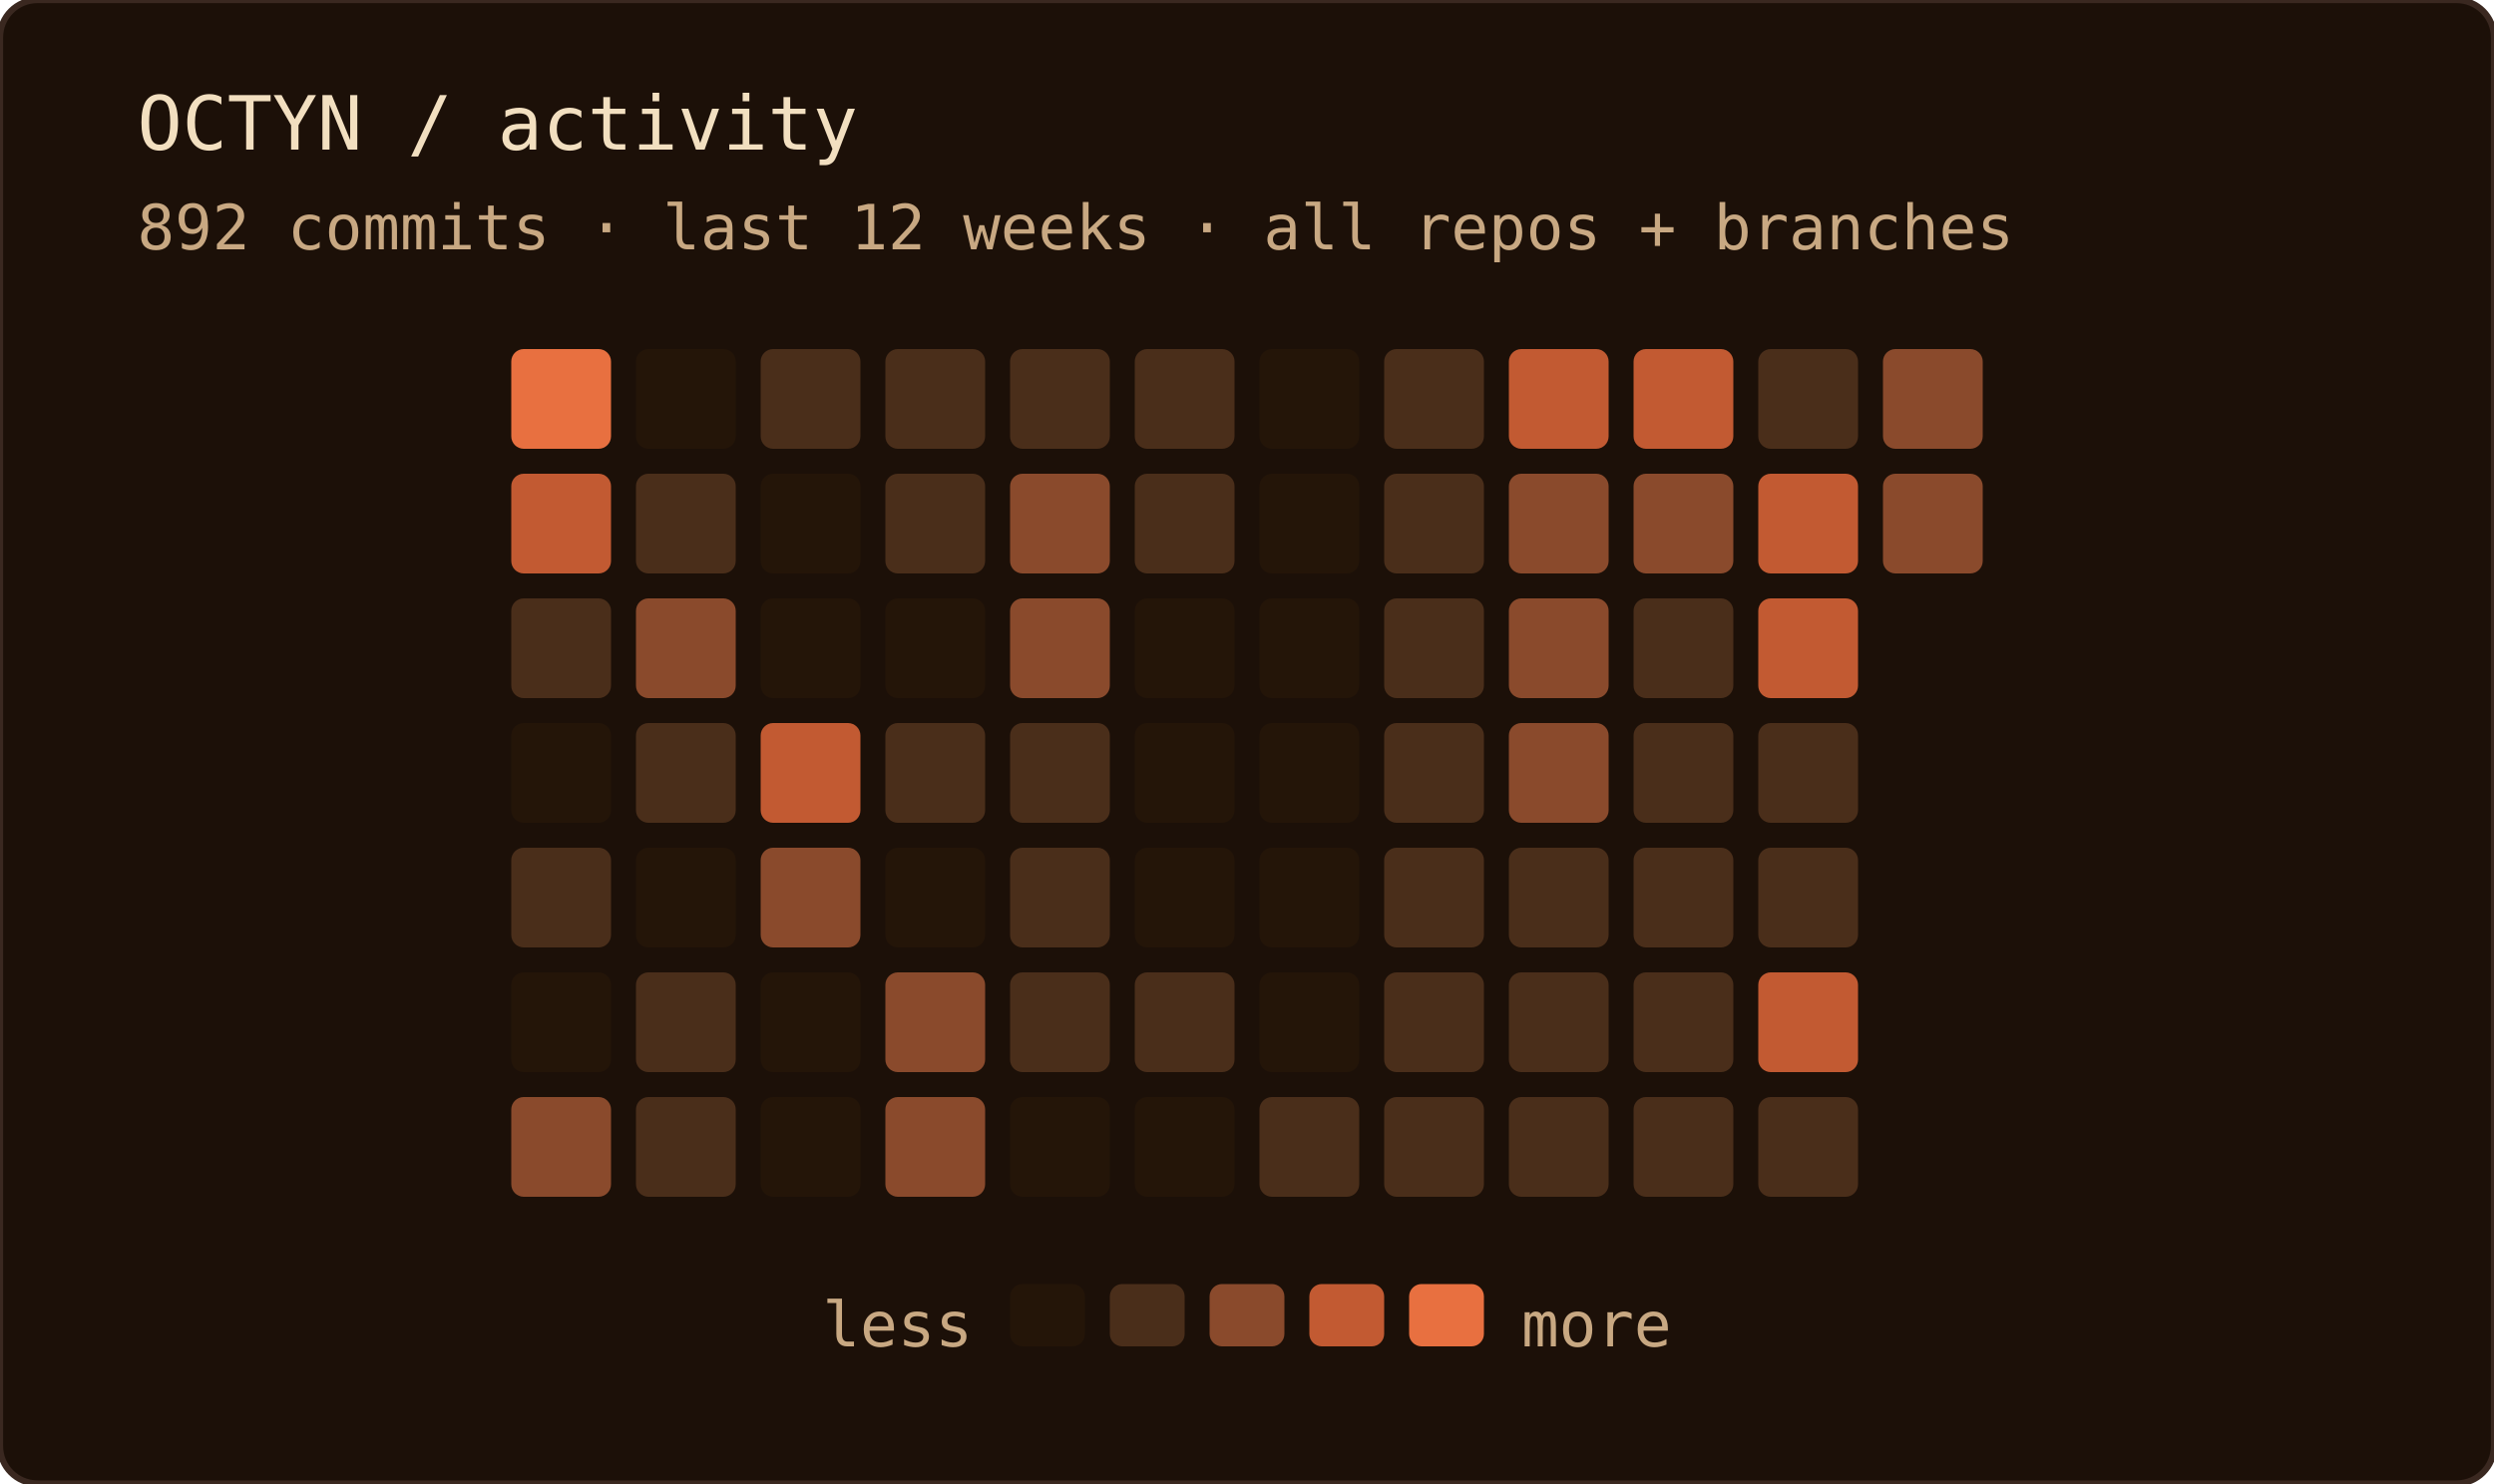
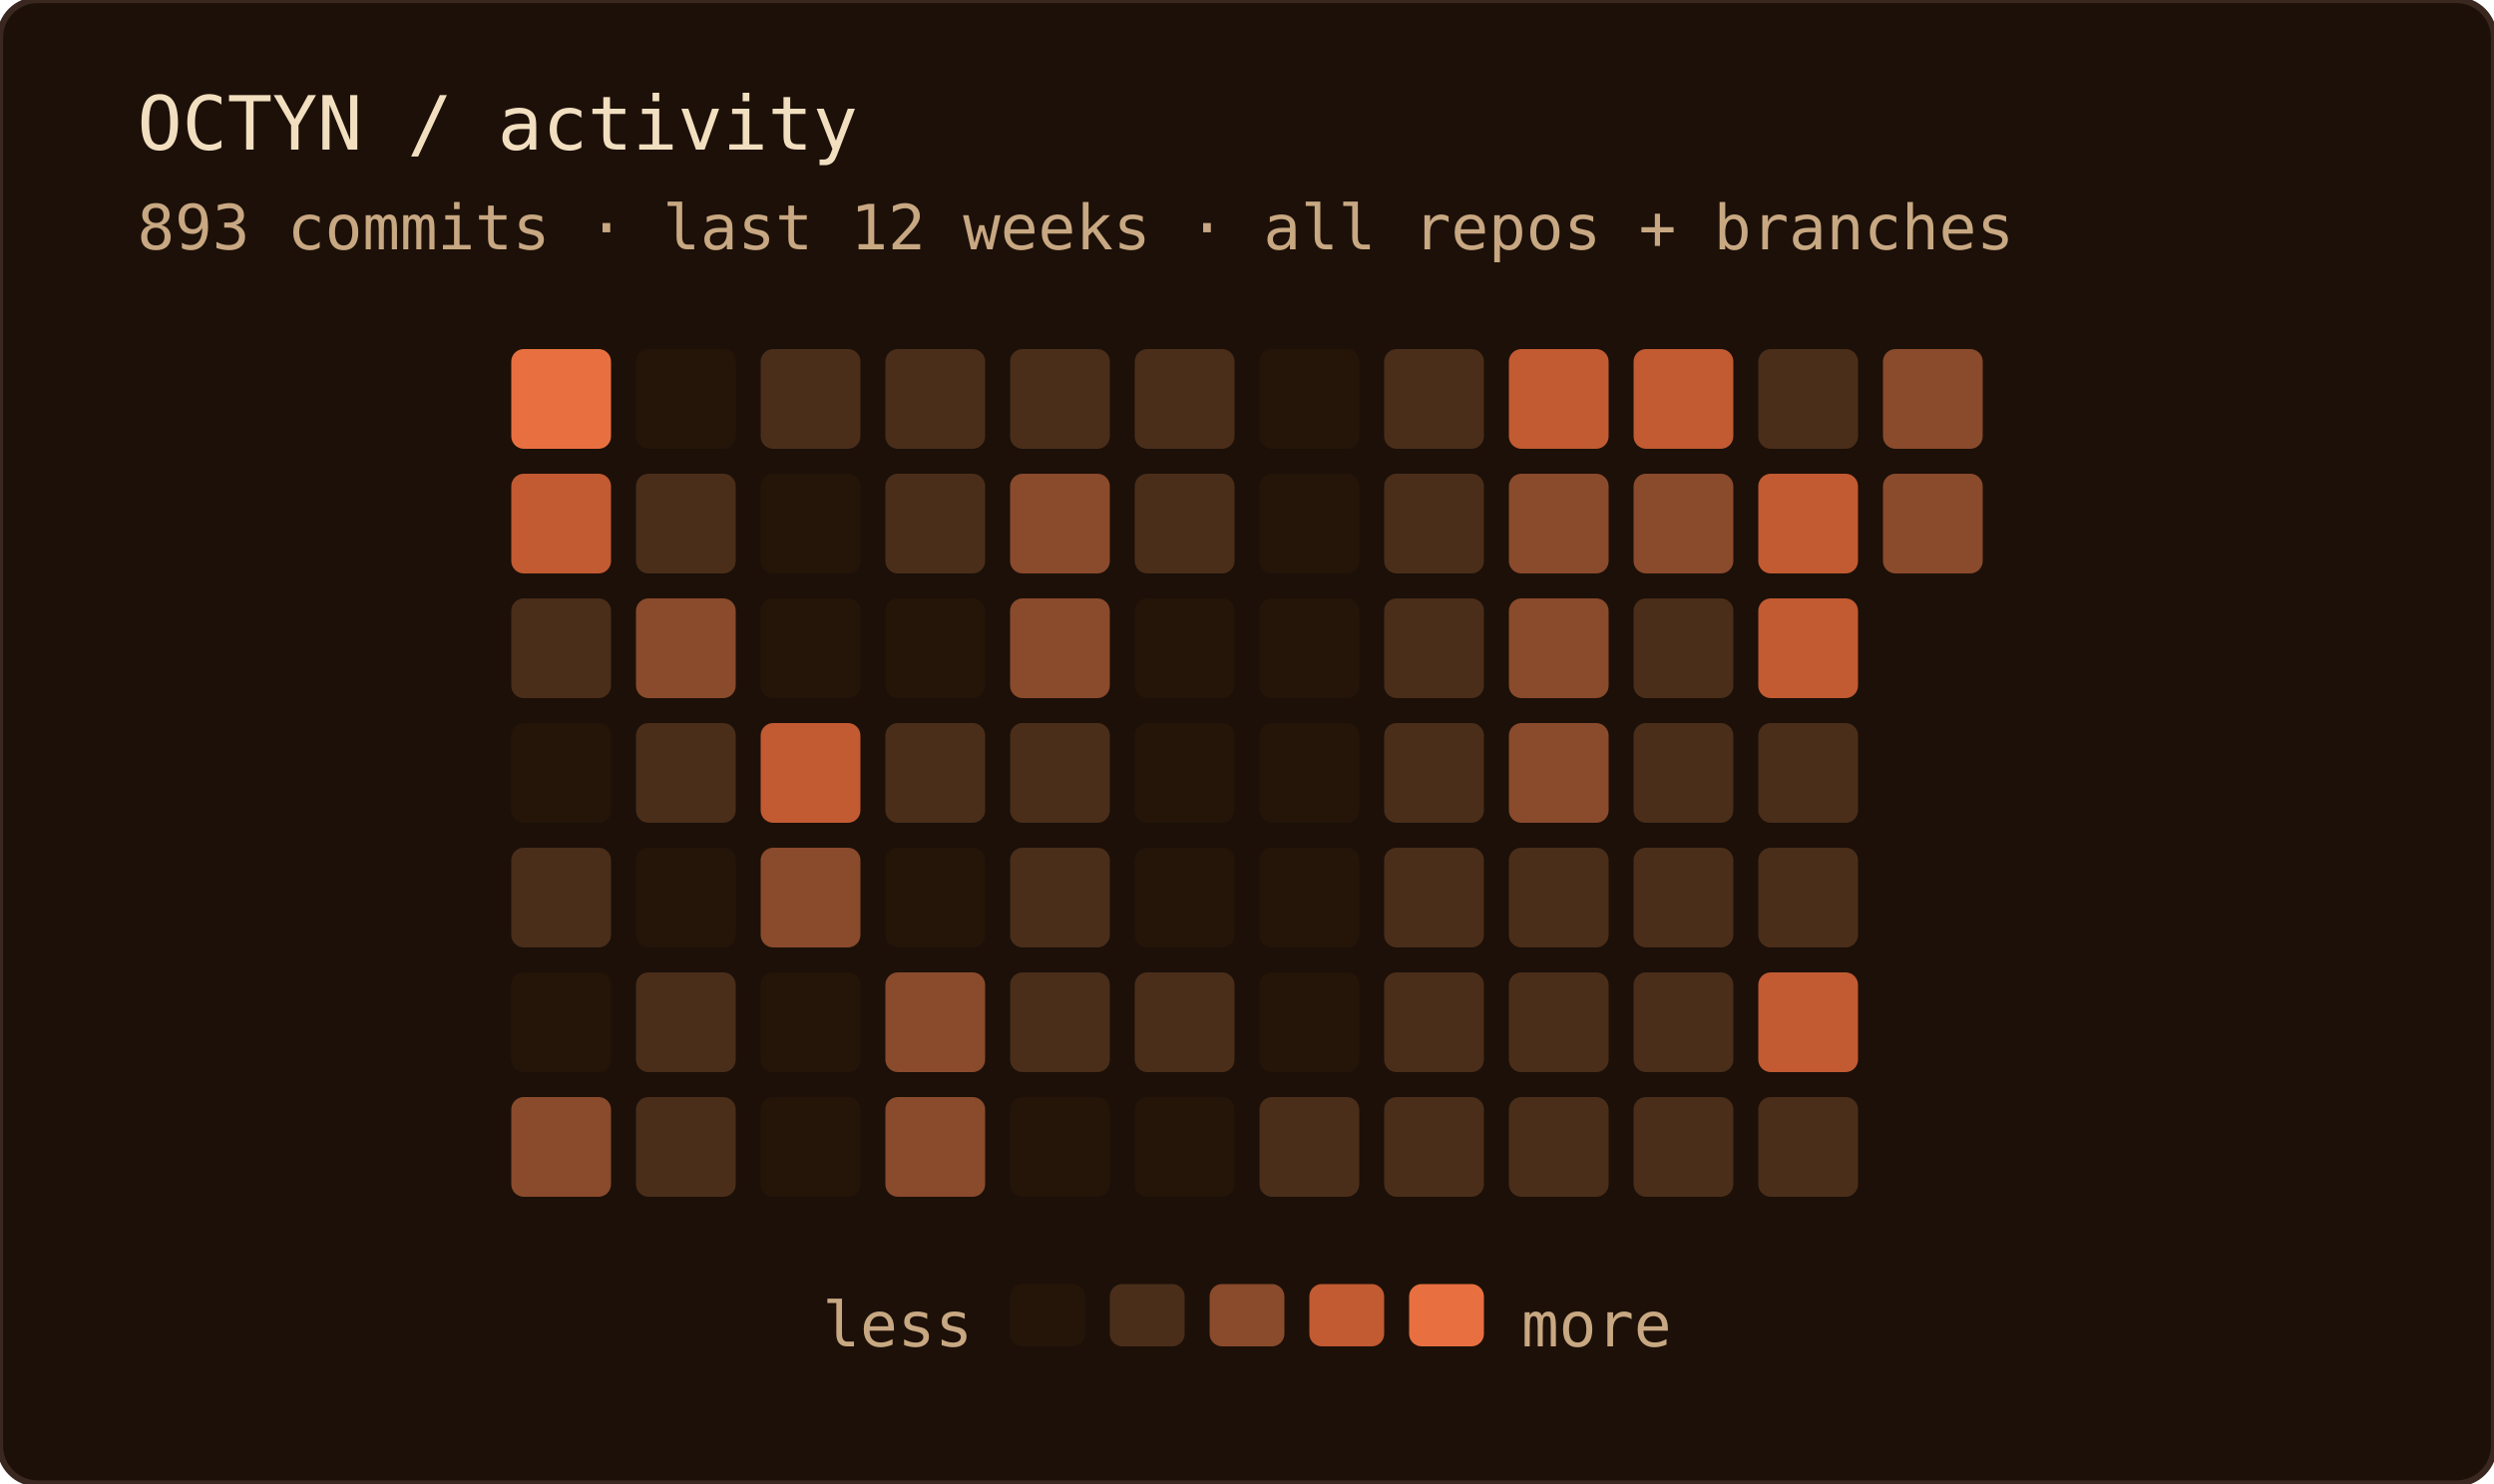
<svg xmlns="http://www.w3.org/2000/svg" width="400" height="238" role="img" aria-label="OCTYN commit activity — last 12 weeks · all repos + branches">
  <rect width="100%" height="100%" rx="6" fill="#1c1008" />
  <rect width="100%" height="100%" rx="6" fill="none" stroke="#3a2820" stroke-width="1" />
  <text x="22" y="24" font-family="'JetBrains Mono', 'Fira Code', ui-monospace, SFMono-Regular, Menlo, monospace" font-size="12" fill="#f2dfc0">OCTYN / activity</text>
-   <text x="22" y="40" font-family="'JetBrains Mono', 'Fira Code', ui-monospace, SFMono-Regular, Menlo, monospace" font-size="10" fill="#c8a882">892 commits · last 12 weeks · all repos + branches</text>
+   <text x="22" y="40" font-family="'JetBrains Mono', 'Fira Code', ui-monospace, SFMono-Regular, Menlo, monospace" font-size="10" fill="#c8a882">893 commits · last 12 weeks · all repos + branches</text>
  <rect x="82" y="56" width="16" height="16" rx="2" fill="#e87040" />
  <rect x="82" y="76" width="16" height="16" rx="2" fill="#c25a32" />
  <rect x="82" y="96" width="16" height="16" rx="2" fill="#4a2e1a" />
  <rect x="82" y="116" width="16" height="16" rx="2" fill="#241508" />
  <rect x="82" y="136" width="16" height="16" rx="2" fill="#4a2e1a" />
  <rect x="82" y="156" width="16" height="16" rx="2" fill="#241508" />
  <rect x="82" y="176" width="16" height="16" rx="2" fill="#8a4a2c" />
  <rect x="102" y="56" width="16" height="16" rx="2" fill="#241508" />
  <rect x="102" y="76" width="16" height="16" rx="2" fill="#4a2e1a" />
  <rect x="102" y="96" width="16" height="16" rx="2" fill="#8a4a2c" />
  <rect x="102" y="116" width="16" height="16" rx="2" fill="#4a2e1a" />
  <rect x="102" y="136" width="16" height="16" rx="2" fill="#241508" />
  <rect x="102" y="156" width="16" height="16" rx="2" fill="#4a2e1a" />
  <rect x="102" y="176" width="16" height="16" rx="2" fill="#4a2e1a" />
  <rect x="122" y="56" width="16" height="16" rx="2" fill="#4a2e1a" />
  <rect x="122" y="76" width="16" height="16" rx="2" fill="#241508" />
  <rect x="122" y="96" width="16" height="16" rx="2" fill="#241508" />
  <rect x="122" y="116" width="16" height="16" rx="2" fill="#c25a32" />
  <rect x="122" y="136" width="16" height="16" rx="2" fill="#8a4a2c" />
  <rect x="122" y="156" width="16" height="16" rx="2" fill="#241508" />
  <rect x="122" y="176" width="16" height="16" rx="2" fill="#241508" />
  <rect x="142" y="56" width="16" height="16" rx="2" fill="#4a2e1a" />
  <rect x="142" y="76" width="16" height="16" rx="2" fill="#4a2e1a" />
  <rect x="142" y="96" width="16" height="16" rx="2" fill="#241508" />
  <rect x="142" y="116" width="16" height="16" rx="2" fill="#4a2e1a" />
  <rect x="142" y="136" width="16" height="16" rx="2" fill="#241508" />
  <rect x="142" y="156" width="16" height="16" rx="2" fill="#8a4a2c" />
  <rect x="142" y="176" width="16" height="16" rx="2" fill="#8a4a2c" />
  <rect x="162" y="56" width="16" height="16" rx="2" fill="#4a2e1a" />
  <rect x="162" y="76" width="16" height="16" rx="2" fill="#8a4a2c" />
  <rect x="162" y="96" width="16" height="16" rx="2" fill="#8a4a2c" />
  <rect x="162" y="116" width="16" height="16" rx="2" fill="#4a2e1a" />
  <rect x="162" y="136" width="16" height="16" rx="2" fill="#4a2e1a" />
  <rect x="162" y="156" width="16" height="16" rx="2" fill="#4a2e1a" />
  <rect x="162" y="176" width="16" height="16" rx="2" fill="#241508" />
  <rect x="182" y="56" width="16" height="16" rx="2" fill="#4a2e1a" />
  <rect x="182" y="76" width="16" height="16" rx="2" fill="#4a2e1a" />
  <rect x="182" y="96" width="16" height="16" rx="2" fill="#241508" />
  <rect x="182" y="116" width="16" height="16" rx="2" fill="#241508" />
  <rect x="182" y="136" width="16" height="16" rx="2" fill="#241508" />
  <rect x="182" y="156" width="16" height="16" rx="2" fill="#4a2e1a" />
  <rect x="182" y="176" width="16" height="16" rx="2" fill="#241508" />
  <rect x="202" y="56" width="16" height="16" rx="2" fill="#241508" />
  <rect x="202" y="76" width="16" height="16" rx="2" fill="#241508" />
  <rect x="202" y="96" width="16" height="16" rx="2" fill="#241508" />
  <rect x="202" y="116" width="16" height="16" rx="2" fill="#241508" />
  <rect x="202" y="136" width="16" height="16" rx="2" fill="#241508" />
  <rect x="202" y="156" width="16" height="16" rx="2" fill="#241508" />
  <rect x="202" y="176" width="16" height="16" rx="2" fill="#4a2e1a" />
  <rect x="222" y="56" width="16" height="16" rx="2" fill="#4a2e1a" />
  <rect x="222" y="76" width="16" height="16" rx="2" fill="#4a2e1a" />
  <rect x="222" y="96" width="16" height="16" rx="2" fill="#4a2e1a" />
  <rect x="222" y="116" width="16" height="16" rx="2" fill="#4a2e1a" />
  <rect x="222" y="136" width="16" height="16" rx="2" fill="#4a2e1a" />
  <rect x="222" y="156" width="16" height="16" rx="2" fill="#4a2e1a" />
  <rect x="222" y="176" width="16" height="16" rx="2" fill="#4a2e1a" />
  <rect x="242" y="56" width="16" height="16" rx="2" fill="#c25a32" />
  <rect x="242" y="76" width="16" height="16" rx="2" fill="#8a4a2c" />
  <rect x="242" y="96" width="16" height="16" rx="2" fill="#8a4a2c" />
  <rect x="242" y="116" width="16" height="16" rx="2" fill="#8a4a2c" />
  <rect x="242" y="136" width="16" height="16" rx="2" fill="#4a2e1a" />
  <rect x="242" y="156" width="16" height="16" rx="2" fill="#4a2e1a" />
  <rect x="242" y="176" width="16" height="16" rx="2" fill="#4a2e1a" />
  <rect x="262" y="56" width="16" height="16" rx="2" fill="#c25a32" />
  <rect x="262" y="76" width="16" height="16" rx="2" fill="#8a4a2c" />
  <rect x="262" y="96" width="16" height="16" rx="2" fill="#4a2e1a" />
  <rect x="262" y="116" width="16" height="16" rx="2" fill="#4a2e1a" />
  <rect x="262" y="136" width="16" height="16" rx="2" fill="#4a2e1a" />
  <rect x="262" y="156" width="16" height="16" rx="2" fill="#4a2e1a" />
  <rect x="262" y="176" width="16" height="16" rx="2" fill="#4a2e1a" />
  <rect x="282" y="56" width="16" height="16" rx="2" fill="#4a2e1a" />
  <rect x="282" y="76" width="16" height="16" rx="2" fill="#c25a32" />
  <rect x="282" y="96" width="16" height="16" rx="2" fill="#c25a32" />
  <rect x="282" y="116" width="16" height="16" rx="2" fill="#4a2e1a" />
  <rect x="282" y="136" width="16" height="16" rx="2" fill="#4a2e1a" />
  <rect x="282" y="156" width="16" height="16" rx="2" fill="#c25a32" />
  <rect x="282" y="176" width="16" height="16" rx="2" fill="#4a2e1a" />
  <rect x="302" y="56" width="16" height="16" rx="2" fill="#8a4a2c" />
  <rect x="302" y="76" width="16" height="16" rx="2" fill="#8a4a2c" />
  <text x="156" y="216" text-anchor="end" font-family="'JetBrains Mono', 'Fira Code', ui-monospace, SFMono-Regular, Menlo, monospace" font-size="10" fill="#c8a882">less</text>
  <rect x="162" y="206" width="12" height="10" rx="2" fill="#241508" />
  <rect x="178" y="206" width="12" height="10" rx="2" fill="#4a2e1a" />
  <rect x="194" y="206" width="12" height="10" rx="2" fill="#8a4a2c" />
  <rect x="210" y="206" width="12" height="10" rx="2" fill="#c25a32" />
  <rect x="226" y="206" width="12" height="10" rx="2" fill="#e87040" />
  <text x="244" y="216" font-family="'JetBrains Mono', 'Fira Code', ui-monospace, SFMono-Regular, Menlo, monospace" font-size="10" fill="#c8a882">more</text>
</svg>
